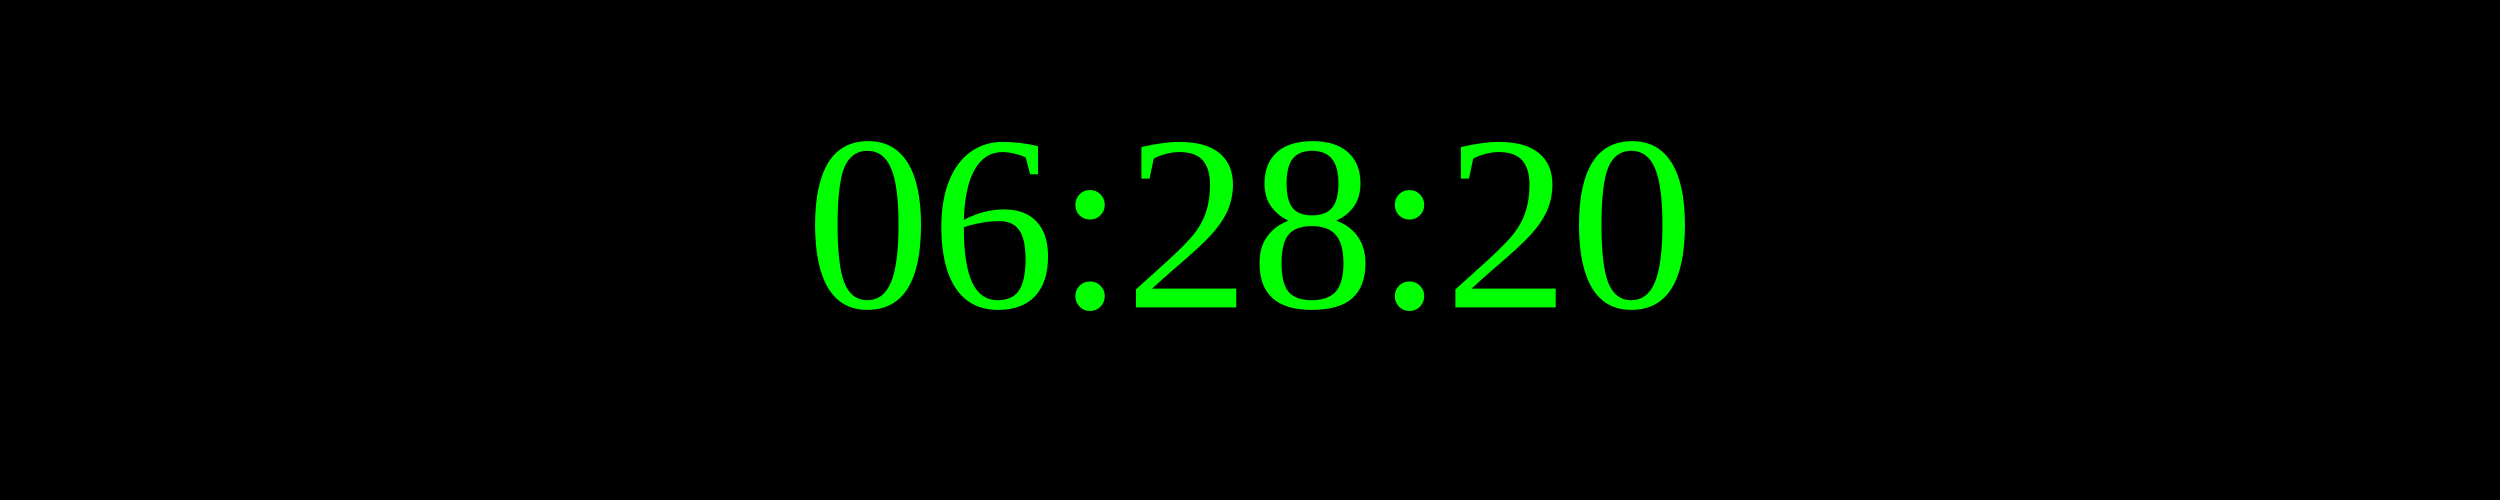
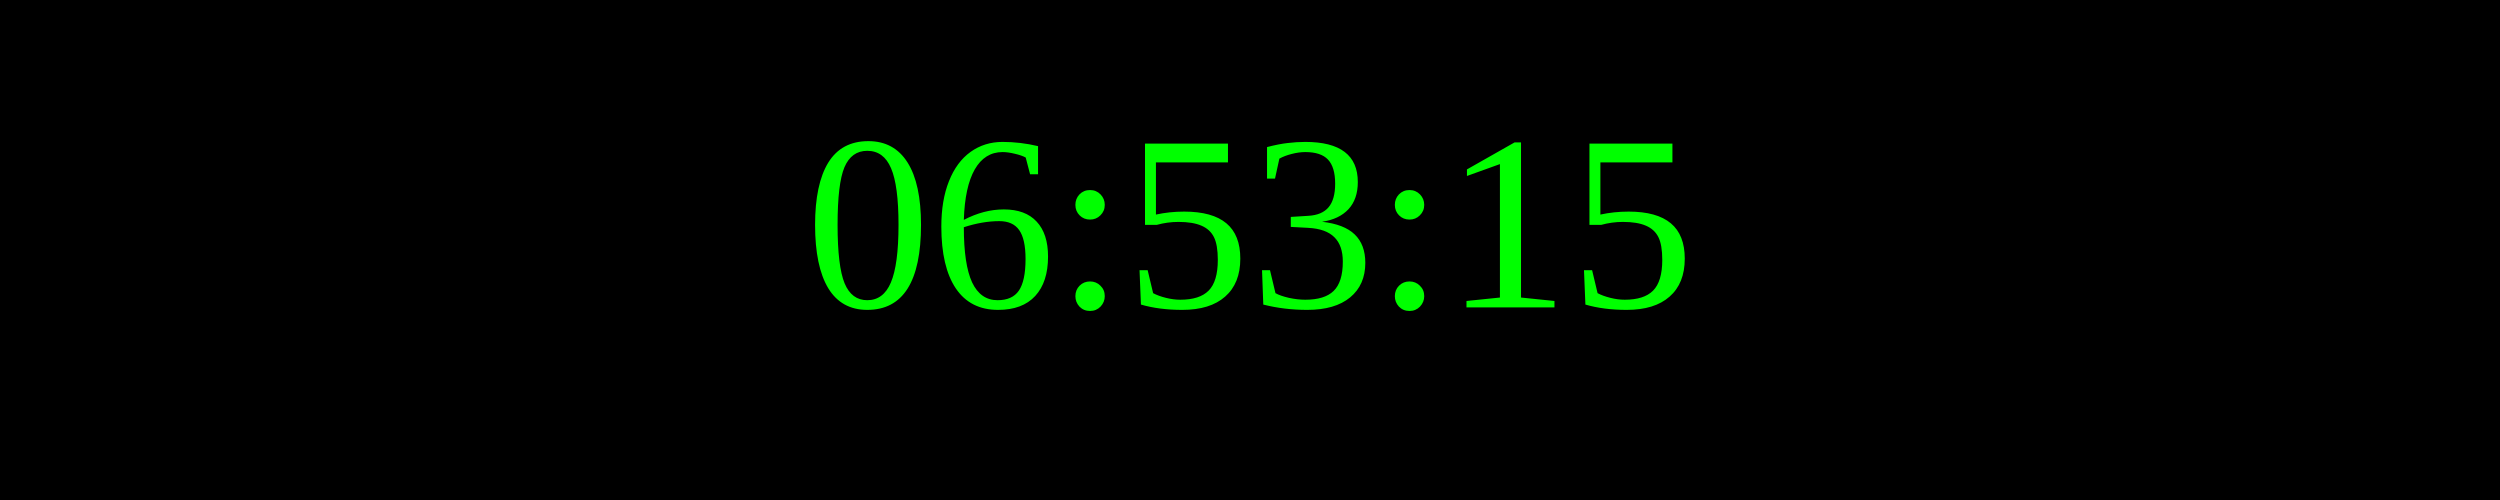
<svg xmlns="http://www.w3.org/2000/svg" width="250" height="50">
  <rect width="100%" height="100%" fill="black" />
  <text x="50%" y="50%" font-size="25" fill="lime" text-anchor="middle" dominant-baseline="middle">
- 06:28:20
+ 06:53:15
</text>
</svg>
